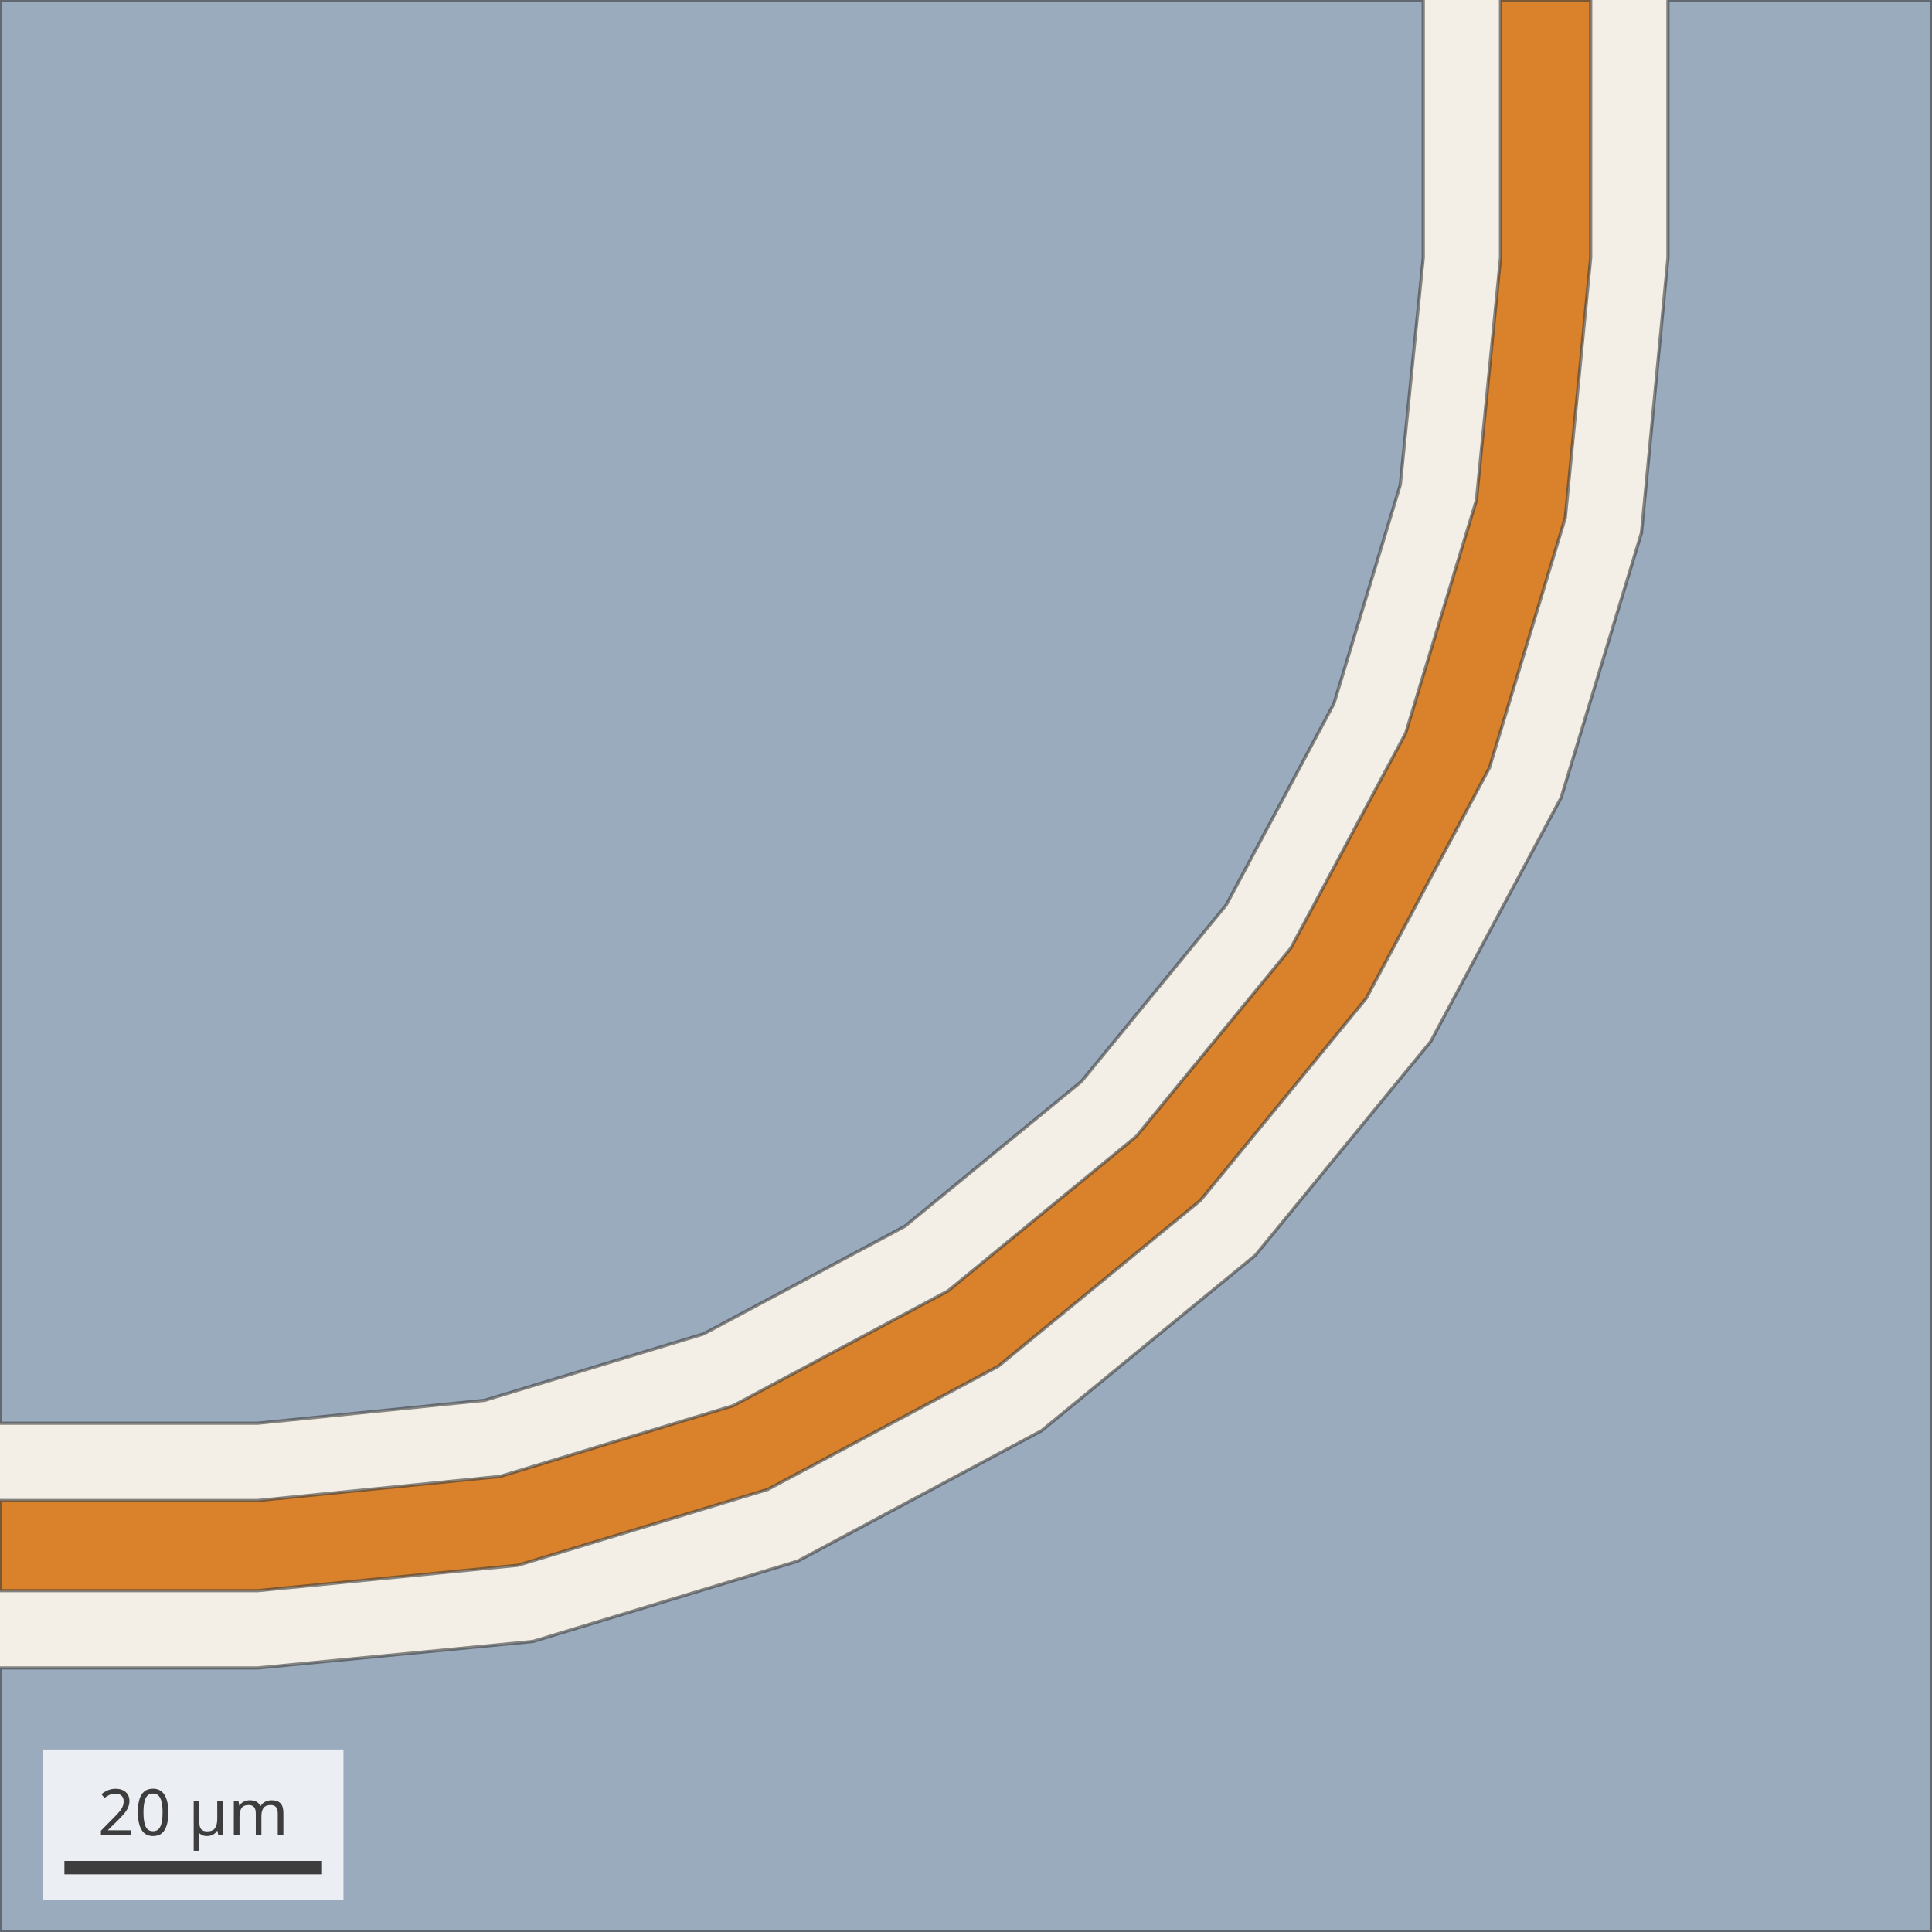
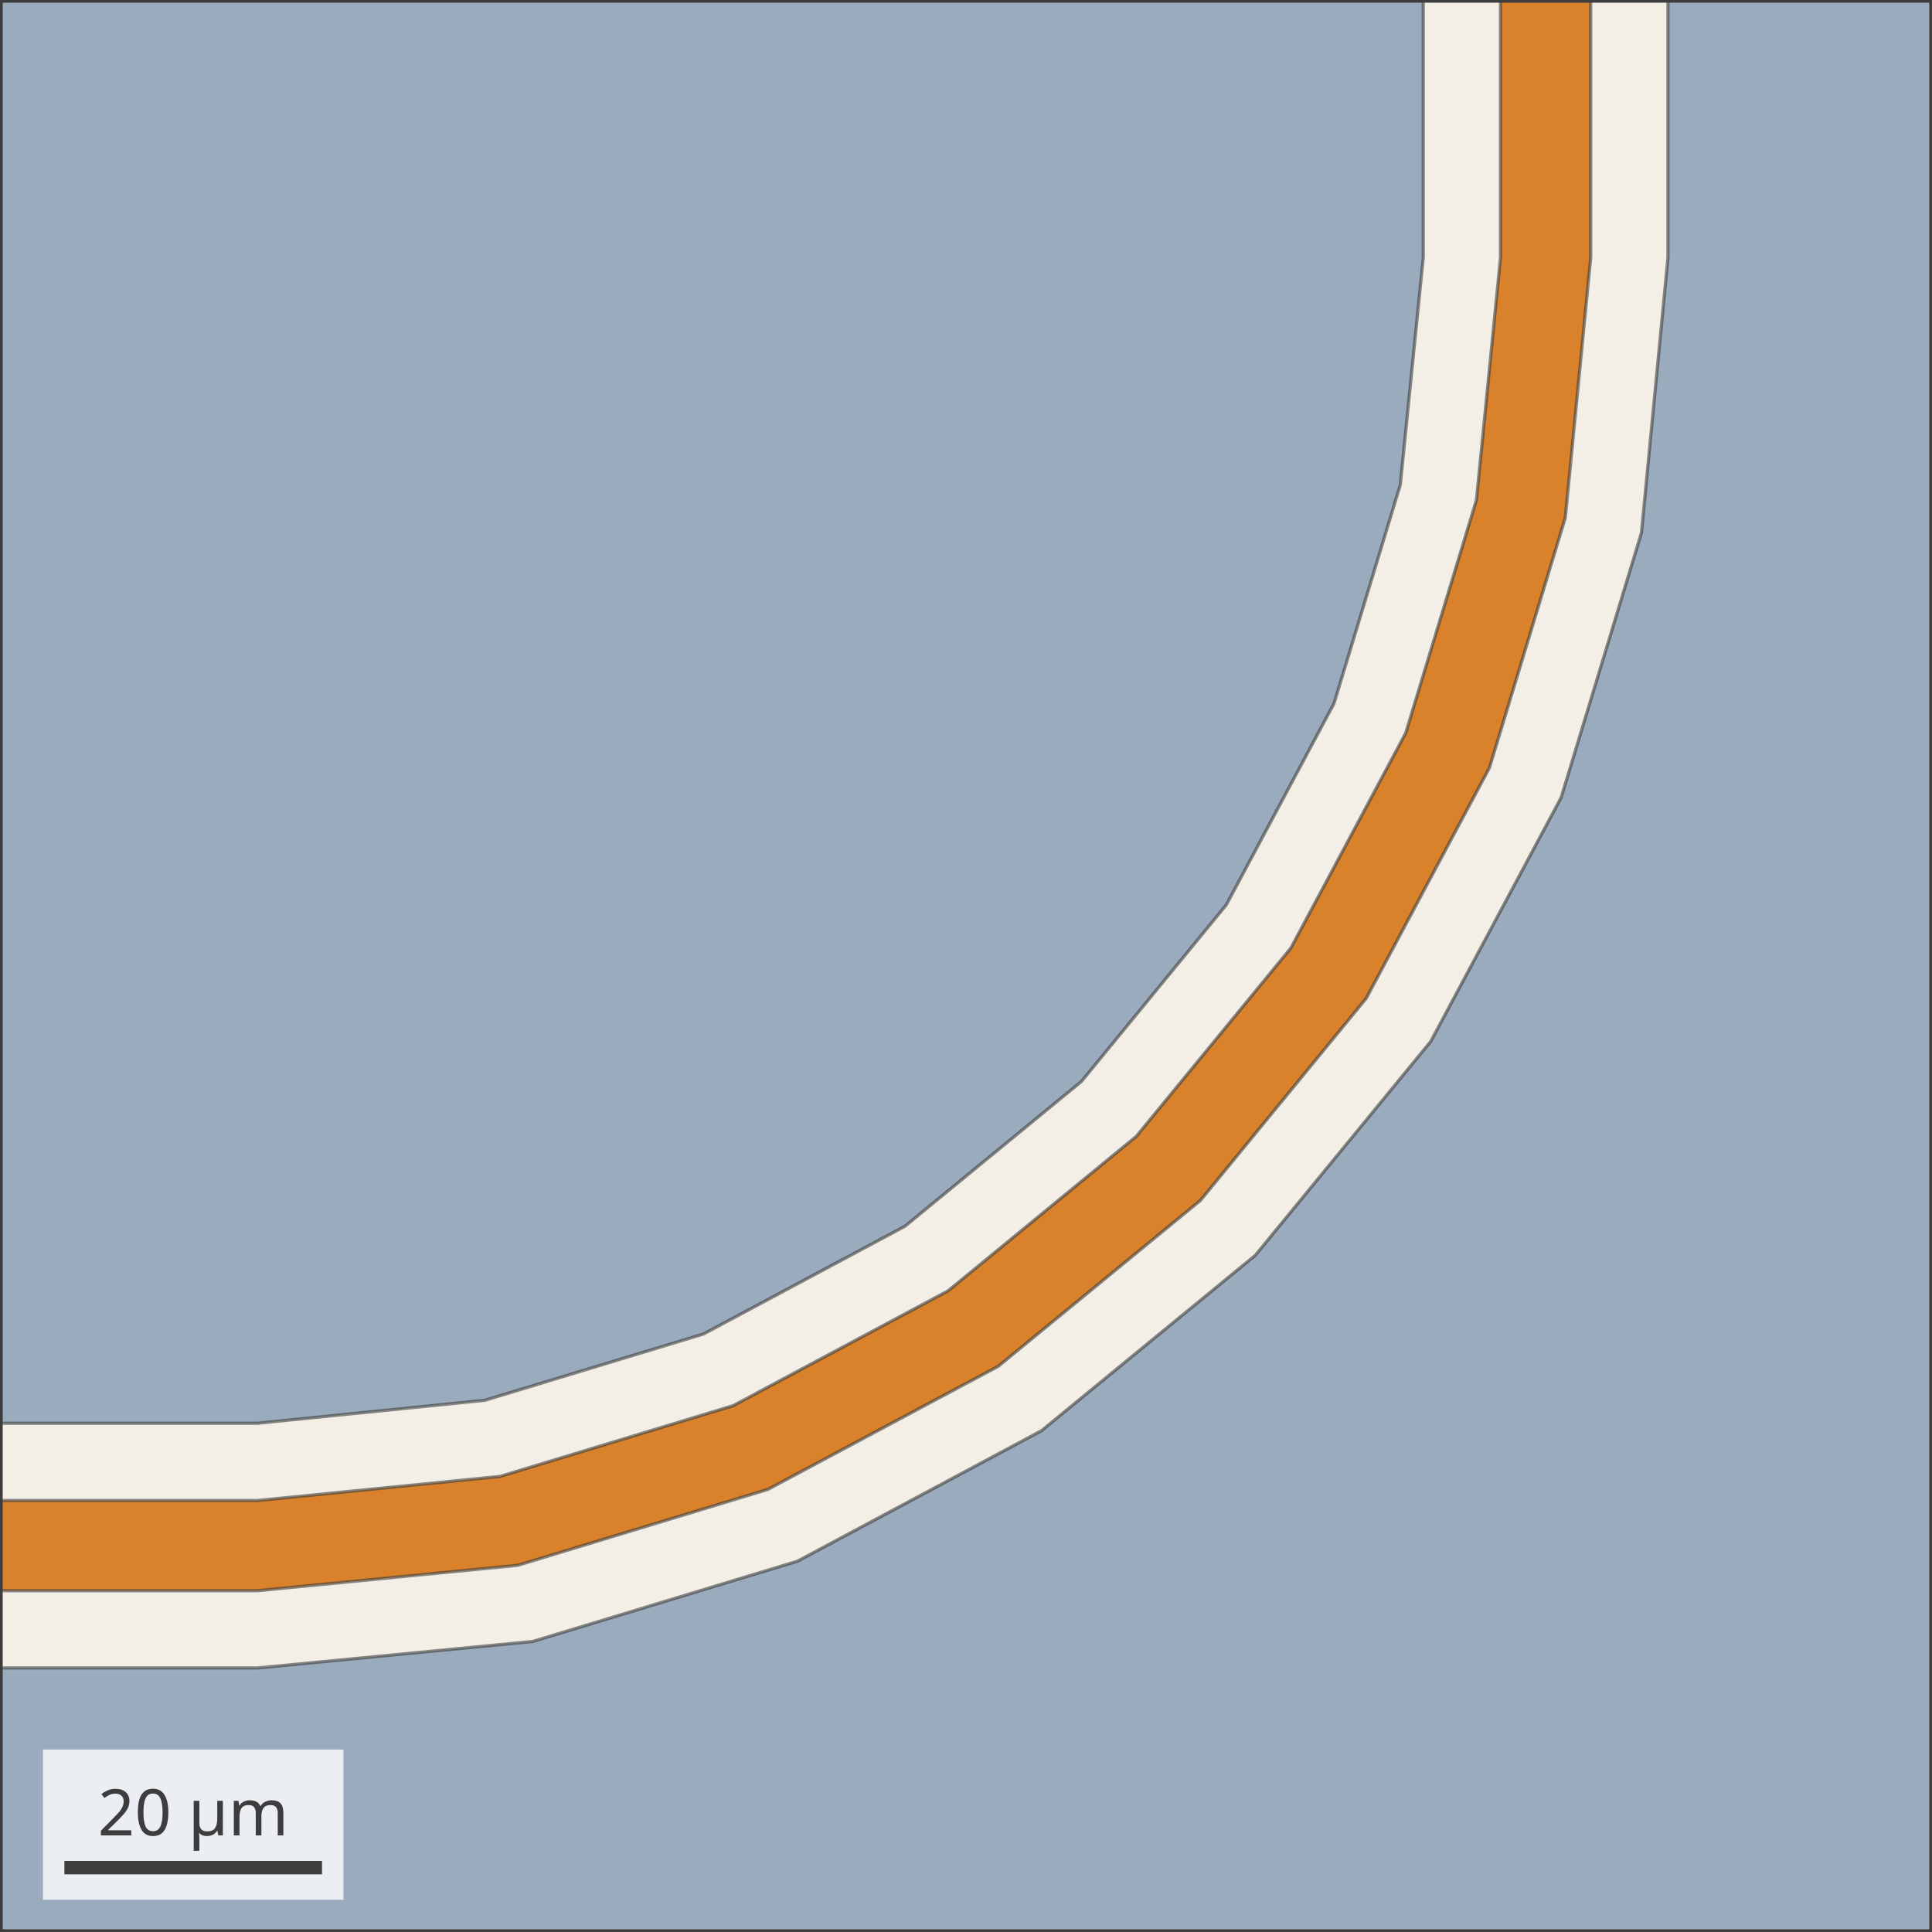
<svg xmlns="http://www.w3.org/2000/svg" width="360" height="360" viewBox="0 0 360 360" font-family="sans-serif">
-   <rect width="360" height="360" fill="#f3efe6" />
-   <path d="M0.00,296.40 L48.00,296.40 L96.47,291.67 L143.07,277.53 L186.03,254.57 L223.68,223.68 L254.57,186.03 L277.53,143.07 L291.67,96.47 L296.40,48.00 L296.40,0.00 L279.60,0.00 L279.60,48.00 L275.11,93.18 L261.93,136.61 L240.54,176.65 L211.74,211.74 L176.65,240.54 L136.61,261.93 L93.18,275.11 L48.00,279.60 L0.00,279.60 Z" fill="#d9822b" fill-opacity="1.0" fill-rule="evenodd" stroke="#3d3d3d" stroke-width="0.6" stroke-opacity="0.6" />
-   <path d="M0.00,265.20 L48.00,265.20 L90.35,260.92 L131.08,248.57 L168.61,228.50 L201.51,201.51 L228.50,168.61 L248.57,131.08 L260.92,90.35 L265.20,48.00 L265.20,0.00 L0.00,0.00 Z" fill="#9aabbd" fill-opacity="1.0" fill-rule="evenodd" stroke="#3d3d3d" stroke-width="0.6" stroke-opacity="0.6" />
-   <path d="M0.00,360.00 L360.00,360.00 L360.00,0.00 L310.80,0.00 L310.80,48.00 L305.86,99.29 L290.90,148.61 L266.60,194.06 L233.91,233.91 L194.06,266.60 L148.61,290.90 L99.29,305.86 L48.00,310.80 L0.00,310.80 Z" fill="#9aabbd" fill-opacity="1.0" fill-rule="evenodd" stroke="#3d3d3d" stroke-width="0.6" stroke-opacity="0.6" />
-   <rect x="8.0" y="326.0" width="56.00" height="28" fill="white" fill-opacity="0.8" />
-   <line x1="12.0" y1="348.0" x2="60.00" y2="348.0" stroke="#3d3d3d" stroke-width="2.5" />
-   <text x="36.00" y="342.0" text-anchor="middle" font-size="12" fill="#3d3d3d">20 µm</text>
+   <svg x="0" y="0" width="360" height="360">
+     <rect width="360" height="360" fill="#f3efe6" />
+     <path d="M0.00,296.40 L48.00,296.40 L96.47,291.67 L143.07,277.53 L186.03,254.57 L223.68,223.68 L254.57,186.03 L277.53,143.07 L291.67,96.47 L296.40,48.00 L296.40,0.00 L279.60,0.00 L279.60,48.00 L275.11,93.18 L261.93,136.61 L240.54,176.65 L211.74,211.74 L176.65,240.54 L136.61,261.93 L93.18,275.11 L48.00,279.60 L0.00,279.60 Z" fill="#d9822b" fill-opacity="1.0" fill-rule="evenodd" stroke="#3d3d3d" stroke-width="0.6" stroke-opacity="0.6" />
+     <path d="M0.00,265.20 L48.00,265.20 L90.35,260.92 L131.08,248.57 L168.61,228.50 L201.51,201.51 L228.50,168.61 L248.57,131.08 L260.92,90.35 L265.20,48.00 L265.20,0.00 L0.00,0.00 Z" fill="#9aabbd" fill-opacity="1.0" fill-rule="evenodd" stroke="#3d3d3d" stroke-width="0.6" stroke-opacity="0.6" />
+     <path d="M0.00,360.00 L360.00,360.00 L360.00,0.00 L310.80,0.00 L310.80,48.00 L305.86,99.29 L290.90,148.61 L266.60,194.06 L233.91,233.91 L194.06,266.60 L148.61,290.90 L99.29,305.86 L48.00,310.80 L0.00,310.80 Z" fill="#9aabbd" fill-opacity="1.0" fill-rule="evenodd" stroke="#3d3d3d" stroke-width="0.6" stroke-opacity="0.6" />
+     <rect width="360" height="360" fill="none" stroke="#3d3d3d" stroke-width="1" />
+     <rect x="8.0" y="326.0" width="56.00" height="28" fill="white" fill-opacity="0.8" />
+     <line x1="12.0" y1="348.0" x2="60.00" y2="348.0" stroke="#3d3d3d" stroke-width="2.5" />
+     <text x="36.00" y="342.0" text-anchor="middle" font-size="12" fill="#3d3d3d">20 µm</text>
+   </svg>
</svg>
